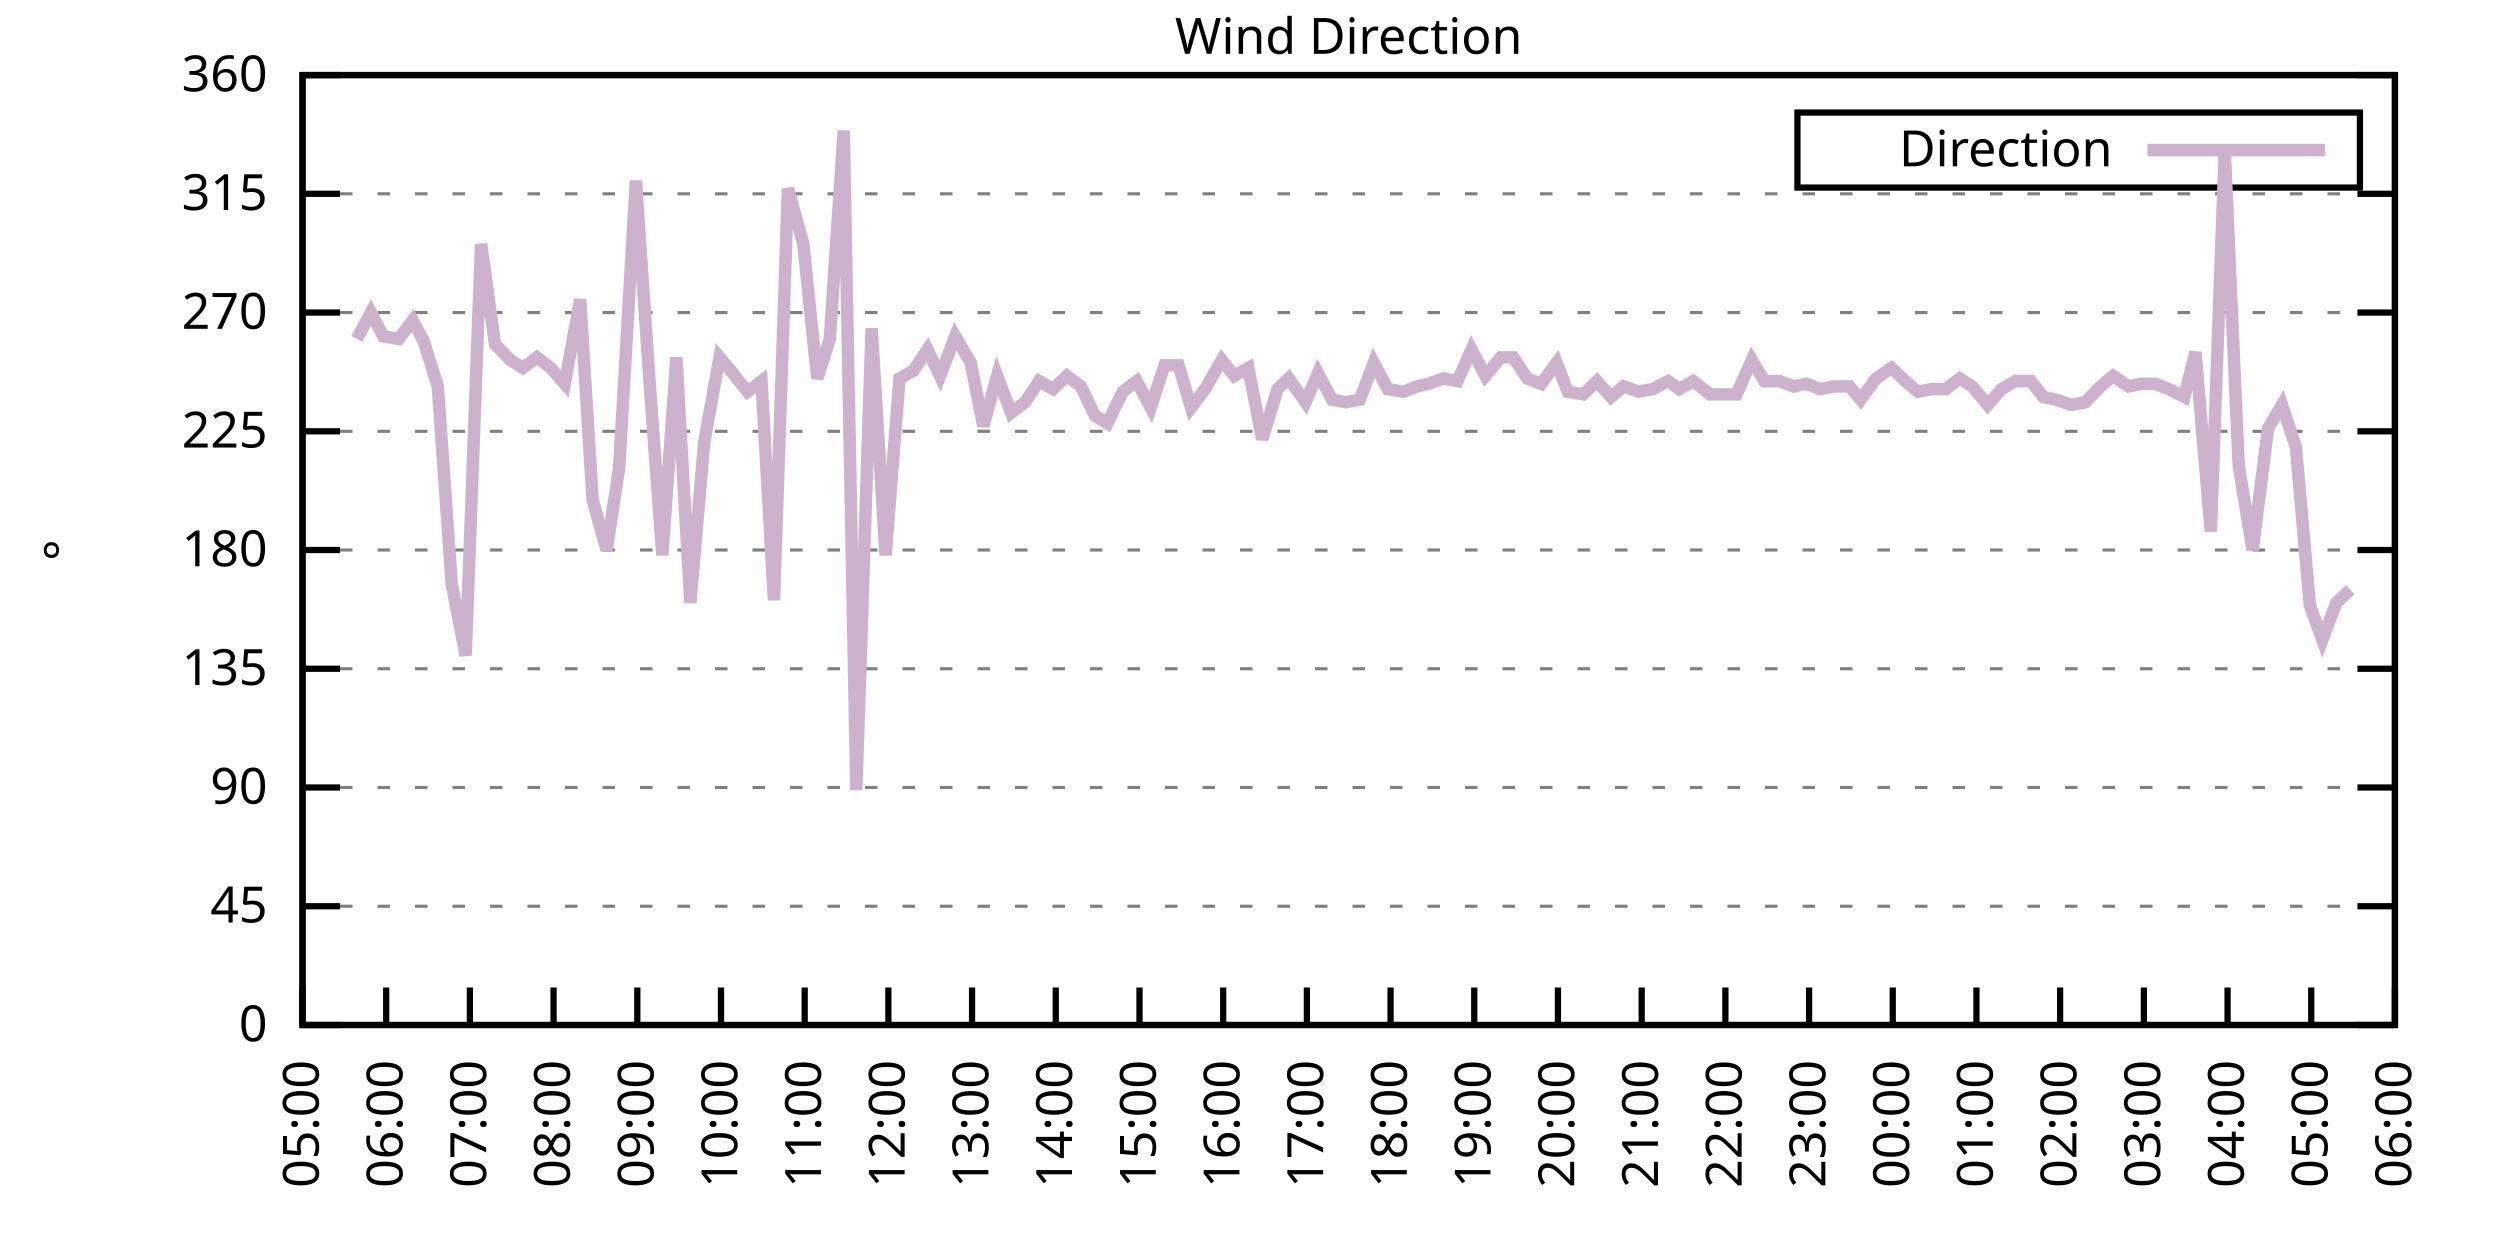
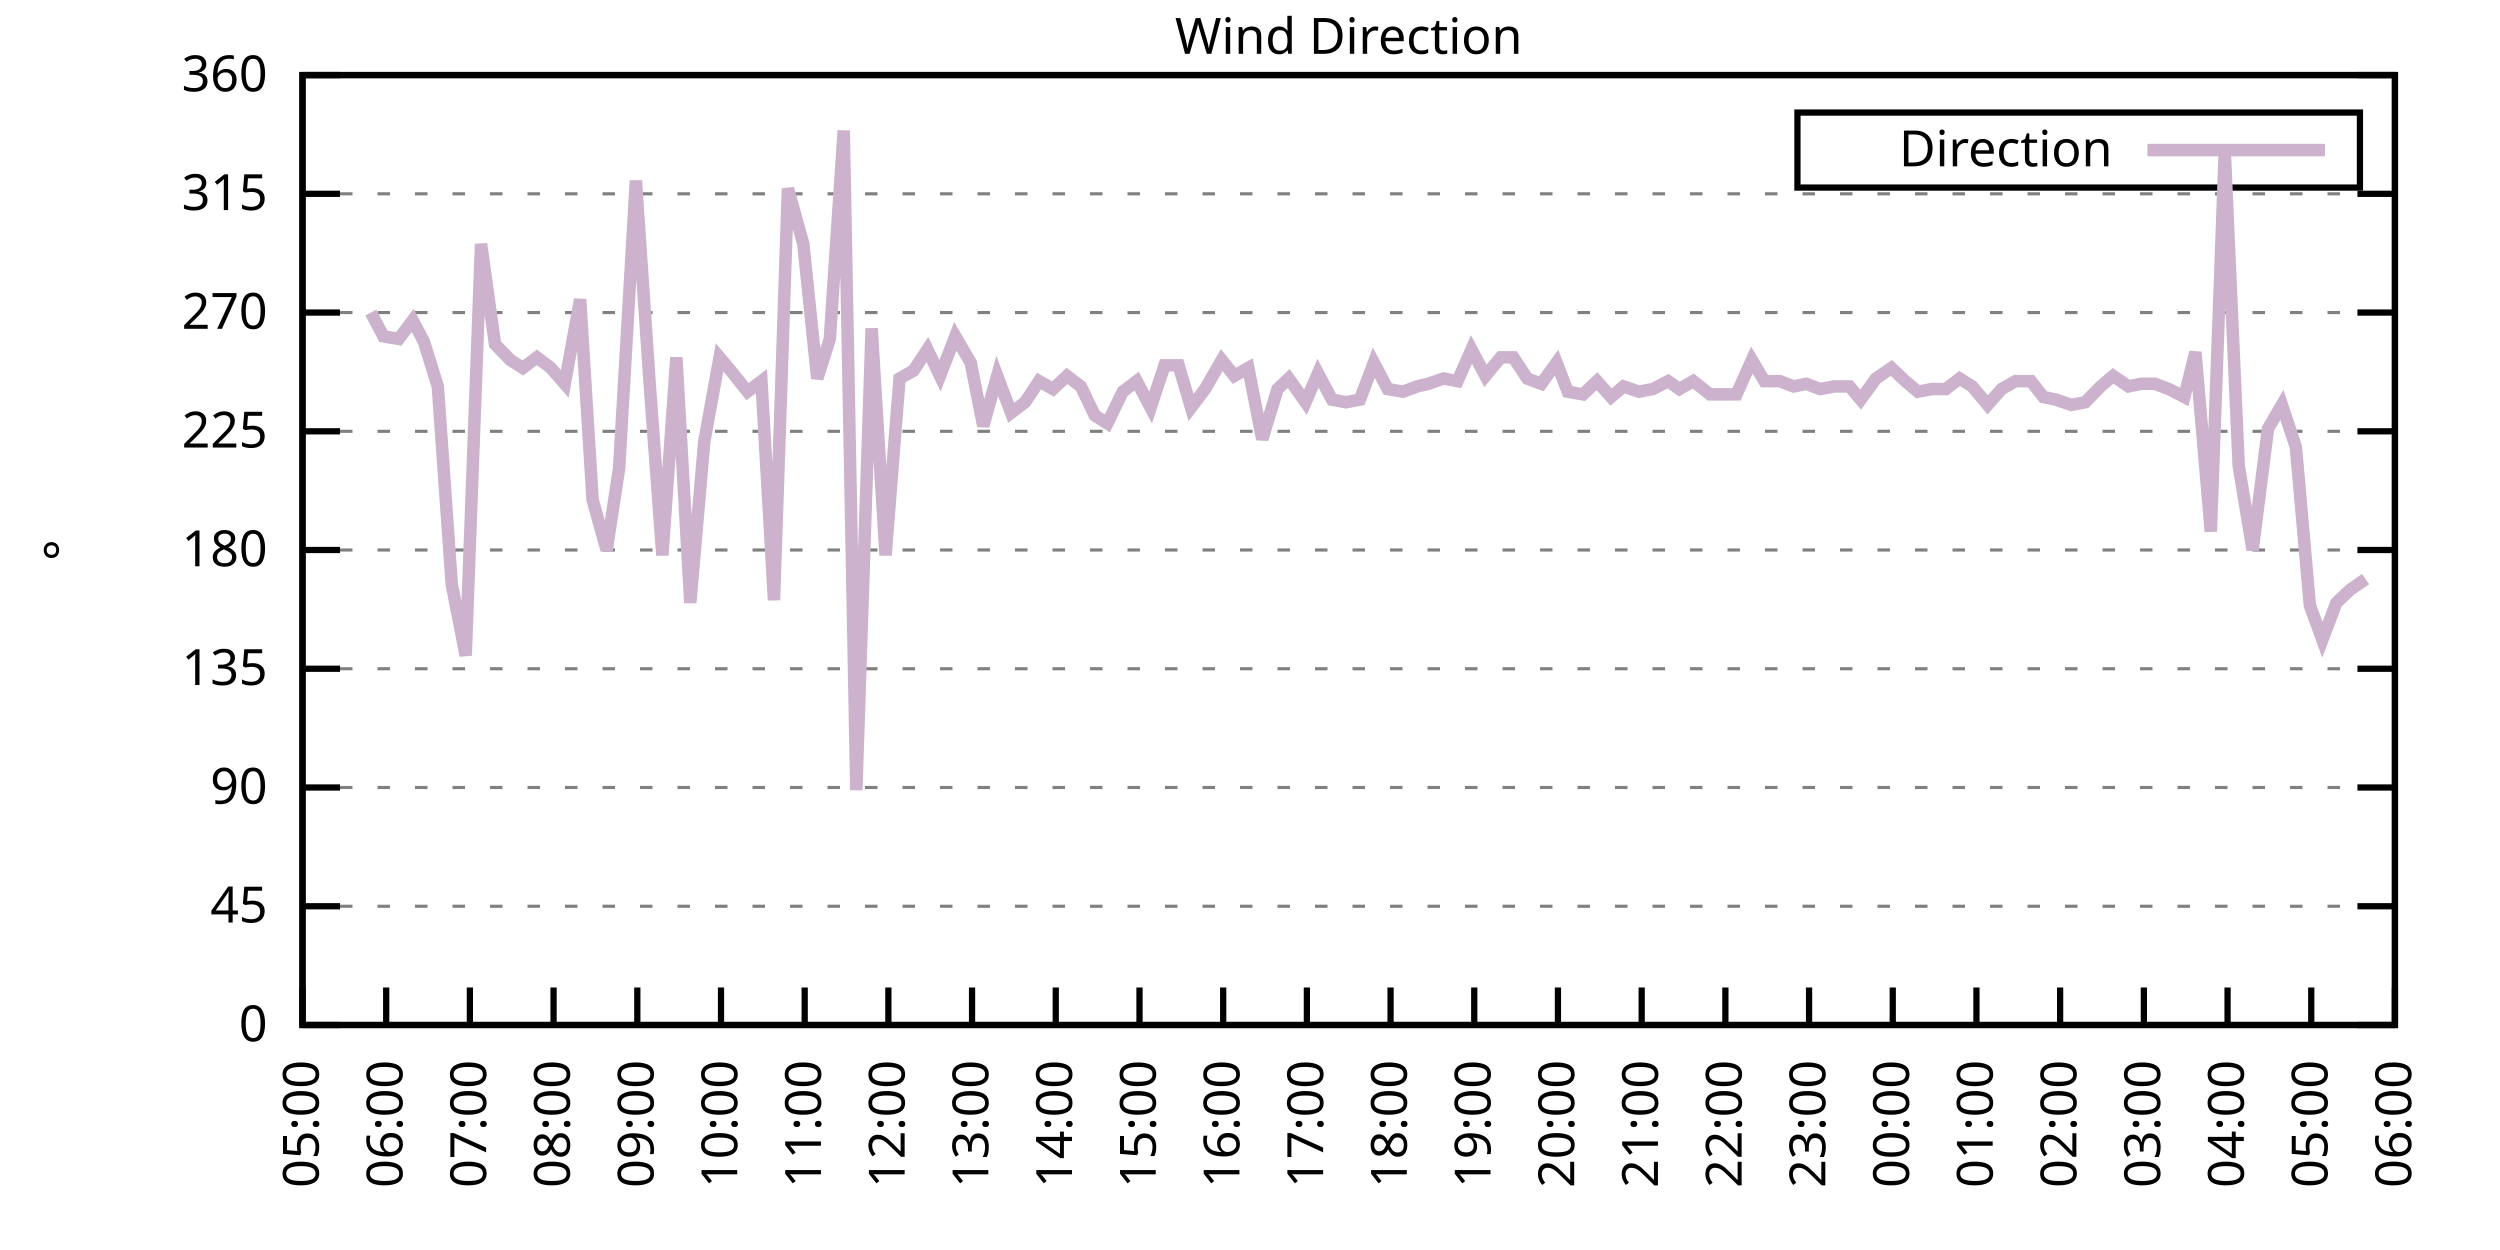
<svg xmlns="http://www.w3.org/2000/svg" xmlns:xlink="http://www.w3.org/1999/xlink" width="400" height="200" viewBox="0 0 400 200">
  <g id="gnuplot_canvas">
    <rect x="0" y="0" width="400" height="200" fill="none" />
    <defs>
      <circle id="gpDot" r="0.5" stroke-width="0.5" stroke="currentColor" />
      <path id="gpPt0" stroke-width="0.333" stroke="currentColor" d="M-1,0 h2 M0,-1 v2" />
      <path id="gpPt1" stroke-width="0.333" stroke="currentColor" d="M-1,-1 L1,1 M1,-1 L-1,1" />
      <path id="gpPt2" stroke-width="0.333" stroke="currentColor" d="M-1,0 L1,0 M0,-1 L0,1 M-1,-1 L1,1 M-1,1 L1,-1" />
      <rect id="gpPt3" stroke-width="0.333" stroke="currentColor" x="-1" y="-1" width="2" height="2" />
      <rect id="gpPt4" stroke-width="0.333" stroke="currentColor" fill="currentColor" x="-1" y="-1" width="2" height="2" />
      <circle id="gpPt5" stroke-width="0.333" stroke="currentColor" cx="0" cy="0" r="1" />
      <use xlink:href="#gpPt5" id="gpPt6" fill="currentColor" stroke="none" />
      <path id="gpPt7" stroke-width="0.333" stroke="currentColor" d="M0,-1.33 L-1.33,0.67 L1.33,0.67 z" />
      <use xlink:href="#gpPt7" id="gpPt8" fill="currentColor" stroke="none" />
      <use xlink:href="#gpPt7" id="gpPt9" stroke="currentColor" transform="rotate(180)" />
      <use xlink:href="#gpPt9" id="gpPt10" fill="currentColor" stroke="none" />
      <use xlink:href="#gpPt3" id="gpPt11" stroke="currentColor" transform="rotate(45)" />
      <use xlink:href="#gpPt11" id="gpPt12" fill="currentColor" stroke="none" />
      <path id="gpPt13" stroke-width="0.333" stroke="currentColor" d="M0,1.330 L1.265,0.411 L0.782,-1.067 L-0.782,-1.076 L-1.265,0.411 z" />
      <use xlink:href="#gpPt13" id="gpPt14" fill="currentColor" stroke="none" />
      <filter id="textbox" filterUnits="objectBoundingBox" x="0" y="0" height="1" width="1">
        <feFlood flood-color="white" flood-opacity="1" result="bgnd" />
        <feComposite in="SourceGraphic" in2="bgnd" operator="atop" />
      </filter>
      <filter id="greybox" filterUnits="objectBoundingBox" x="0" y="0" height="1" width="1">
        <feFlood flood-color="lightgrey" flood-opacity="1" result="grey" />
        <feComposite in="SourceGraphic" in2="grey" operator="atop" />
      </filter>
    </defs>
    <g fill="none" color="white" stroke="currentColor" stroke-width="1.00" stroke-linecap="butt" stroke-linejoin="miter">
</g>
    <g fill="none" color="black" stroke="currentColor" stroke-width="1.00" stroke-linecap="butt" stroke-linejoin="miter">
      <g stroke="none" shape-rendering="crispEdges">
        <polygon fill="rgb(255, 255, 255)" points="48.40,164.00 383.18,164.00 383.18,12.02 48.40,12.02 " />
      </g>
    </g>
    <g fill="none" color="black" stroke="currentColor" stroke-width="1.00" stroke-linecap="butt" stroke-linejoin="miter">
</g>
    <g fill="none" color="black" stroke="black" stroke-width="0.50" stroke-linecap="butt" stroke-linejoin="miter">
</g>
    <g fill="none" color="gray" stroke="currentColor" stroke-width="0.50" stroke-linecap="butt" stroke-linejoin="miter">
      <path stroke="gray" stroke-dasharray="2,4" class="gridline" d="M48.40,164.00 L383.19,164.00  " />
    </g>
    <g fill="none" color="gray" stroke="gray" stroke-width="1.00" stroke-linecap="butt" stroke-linejoin="miter">
</g>
    <g fill="none" color="black" stroke="currentColor" stroke-width="1.00" stroke-linecap="butt" stroke-linejoin="miter">
      <path stroke="black" d="M48.40,164.00 L54.40,164.00 M383.19,164.00 L377.19,164.00  " />
      <g transform="translate(42.80,166.60)" stroke="none" fill="black" font-family="Sans" font-size="8.00" text-anchor="end">
        <text>
          <tspan font-family="Sans"> 0</tspan>
        </text>
      </g>
    </g>
    <g fill="none" color="black" stroke="currentColor" stroke-width="1.00" stroke-linecap="butt" stroke-linejoin="miter">
</g>
    <g fill="none" color="black" stroke="black" stroke-width="0.50" stroke-linecap="butt" stroke-linejoin="miter">
</g>
    <g fill="none" color="gray" stroke="currentColor" stroke-width="0.50" stroke-linecap="butt" stroke-linejoin="miter">
      <path stroke="gray" stroke-dasharray="2,4" class="gridline" d="M48.40,145.00 L383.19,145.00  " />
    </g>
    <g fill="none" color="gray" stroke="gray" stroke-width="1.00" stroke-linecap="butt" stroke-linejoin="miter">
</g>
    <g fill="none" color="black" stroke="currentColor" stroke-width="1.00" stroke-linecap="butt" stroke-linejoin="miter">
      <path stroke="black" d="M48.40,145.00 L54.40,145.00 M383.19,145.00 L377.19,145.00  " />
      <g transform="translate(42.80,147.60)" stroke="none" fill="black" font-family="Sans" font-size="8.00" text-anchor="end">
        <text>
          <tspan font-family="Sans"> 45</tspan>
        </text>
      </g>
    </g>
    <g fill="none" color="black" stroke="currentColor" stroke-width="1.00" stroke-linecap="butt" stroke-linejoin="miter">
</g>
    <g fill="none" color="black" stroke="black" stroke-width="0.50" stroke-linecap="butt" stroke-linejoin="miter">
</g>
    <g fill="none" color="gray" stroke="currentColor" stroke-width="0.50" stroke-linecap="butt" stroke-linejoin="miter">
      <path stroke="gray" stroke-dasharray="2,4" class="gridline" d="M48.40,126.00 L383.19,126.00  " />
    </g>
    <g fill="none" color="gray" stroke="gray" stroke-width="1.00" stroke-linecap="butt" stroke-linejoin="miter">
</g>
    <g fill="none" color="black" stroke="currentColor" stroke-width="1.00" stroke-linecap="butt" stroke-linejoin="miter">
      <path stroke="black" d="M48.40,126.00 L54.40,126.00 M383.19,126.00 L377.19,126.00  " />
      <g transform="translate(42.80,128.60)" stroke="none" fill="black" font-family="Sans" font-size="8.00" text-anchor="end">
        <text>
          <tspan font-family="Sans"> 90</tspan>
        </text>
      </g>
    </g>
    <g fill="none" color="black" stroke="currentColor" stroke-width="1.00" stroke-linecap="butt" stroke-linejoin="miter">
</g>
    <g fill="none" color="black" stroke="black" stroke-width="0.50" stroke-linecap="butt" stroke-linejoin="miter">
</g>
    <g fill="none" color="gray" stroke="currentColor" stroke-width="0.50" stroke-linecap="butt" stroke-linejoin="miter">
      <path stroke="gray" stroke-dasharray="2,4" class="gridline" d="M48.40,107.00 L383.19,107.00  " />
    </g>
    <g fill="none" color="gray" stroke="gray" stroke-width="1.00" stroke-linecap="butt" stroke-linejoin="miter">
</g>
    <g fill="none" color="black" stroke="currentColor" stroke-width="1.00" stroke-linecap="butt" stroke-linejoin="miter">
      <path stroke="black" d="M48.40,107.00 L54.40,107.00 M383.19,107.00 L377.19,107.00  " />
      <g transform="translate(42.80,109.60)" stroke="none" fill="black" font-family="Sans" font-size="8.00" text-anchor="end">
        <text>
          <tspan font-family="Sans"> 135</tspan>
        </text>
      </g>
    </g>
    <g fill="none" color="black" stroke="currentColor" stroke-width="1.00" stroke-linecap="butt" stroke-linejoin="miter">
</g>
    <g fill="none" color="black" stroke="black" stroke-width="0.50" stroke-linecap="butt" stroke-linejoin="miter">
</g>
    <g fill="none" color="gray" stroke="currentColor" stroke-width="0.50" stroke-linecap="butt" stroke-linejoin="miter">
      <path stroke="gray" stroke-dasharray="2,4" class="gridline" d="M48.40,88.00 L383.19,88.00  " />
    </g>
    <g fill="none" color="gray" stroke="gray" stroke-width="1.00" stroke-linecap="butt" stroke-linejoin="miter">
</g>
    <g fill="none" color="black" stroke="currentColor" stroke-width="1.00" stroke-linecap="butt" stroke-linejoin="miter">
      <path stroke="black" d="M48.40,88.00 L54.40,88.00 M383.19,88.00 L377.19,88.00  " />
      <g transform="translate(42.80,90.60)" stroke="none" fill="black" font-family="Sans" font-size="8.00" text-anchor="end">
        <text>
          <tspan font-family="Sans"> 180</tspan>
        </text>
      </g>
    </g>
    <g fill="none" color="black" stroke="currentColor" stroke-width="1.00" stroke-linecap="butt" stroke-linejoin="miter">
</g>
    <g fill="none" color="black" stroke="black" stroke-width="0.50" stroke-linecap="butt" stroke-linejoin="miter">
</g>
    <g fill="none" color="gray" stroke="currentColor" stroke-width="0.50" stroke-linecap="butt" stroke-linejoin="miter">
      <path stroke="gray" stroke-dasharray="2,4" class="gridline" d="M48.40,69.01 L383.19,69.01  " />
    </g>
    <g fill="none" color="gray" stroke="gray" stroke-width="1.00" stroke-linecap="butt" stroke-linejoin="miter">
</g>
    <g fill="none" color="black" stroke="currentColor" stroke-width="1.00" stroke-linecap="butt" stroke-linejoin="miter">
      <path stroke="black" d="M48.40,69.01 L54.40,69.01 M383.19,69.01 L377.19,69.01  " />
      <g transform="translate(42.80,71.61)" stroke="none" fill="black" font-family="Sans" font-size="8.00" text-anchor="end">
        <text>
          <tspan font-family="Sans"> 225</tspan>
        </text>
      </g>
    </g>
    <g fill="none" color="black" stroke="currentColor" stroke-width="1.00" stroke-linecap="butt" stroke-linejoin="miter">
</g>
    <g fill="none" color="black" stroke="black" stroke-width="0.50" stroke-linecap="butt" stroke-linejoin="miter">
</g>
    <g fill="none" color="gray" stroke="currentColor" stroke-width="0.50" stroke-linecap="butt" stroke-linejoin="miter">
      <path stroke="gray" stroke-dasharray="2,4" class="gridline" d="M48.40,50.01 L383.19,50.01  " />
    </g>
    <g fill="none" color="gray" stroke="gray" stroke-width="1.00" stroke-linecap="butt" stroke-linejoin="miter">
</g>
    <g fill="none" color="black" stroke="currentColor" stroke-width="1.00" stroke-linecap="butt" stroke-linejoin="miter">
      <path stroke="black" d="M48.40,50.01 L54.40,50.01 M383.19,50.01 L377.19,50.01  " />
      <g transform="translate(42.80,52.61)" stroke="none" fill="black" font-family="Sans" font-size="8.00" text-anchor="end">
        <text>
          <tspan font-family="Sans"> 270</tspan>
        </text>
      </g>
    </g>
    <g fill="none" color="black" stroke="currentColor" stroke-width="1.00" stroke-linecap="butt" stroke-linejoin="miter">
</g>
    <g fill="none" color="black" stroke="black" stroke-width="0.50" stroke-linecap="butt" stroke-linejoin="miter">
</g>
    <g fill="none" color="gray" stroke="currentColor" stroke-width="0.50" stroke-linecap="butt" stroke-linejoin="miter">
      <path stroke="gray" stroke-dasharray="2,4" class="gridline" d="M48.40,31.01 L383.19,31.01  " />
    </g>
    <g fill="none" color="gray" stroke="gray" stroke-width="1.00" stroke-linecap="butt" stroke-linejoin="miter">
</g>
    <g fill="none" color="black" stroke="currentColor" stroke-width="1.00" stroke-linecap="butt" stroke-linejoin="miter">
      <path stroke="black" d="M48.40,31.01 L54.40,31.01 M383.19,31.01 L377.19,31.01  " />
      <g transform="translate(42.80,33.61)" stroke="none" fill="black" font-family="Sans" font-size="8.00" text-anchor="end">
        <text>
          <tspan font-family="Sans"> 315</tspan>
        </text>
      </g>
    </g>
    <g fill="none" color="black" stroke="currentColor" stroke-width="1.00" stroke-linecap="butt" stroke-linejoin="miter">
</g>
    <g fill="none" color="black" stroke="black" stroke-width="0.50" stroke-linecap="butt" stroke-linejoin="miter">
</g>
    <g fill="none" color="gray" stroke="currentColor" stroke-width="0.50" stroke-linecap="butt" stroke-linejoin="miter">
      <path stroke="gray" stroke-dasharray="2,4" class="gridline" d="M48.40,12.01 L383.19,12.01  " />
    </g>
    <g fill="none" color="gray" stroke="gray" stroke-width="1.00" stroke-linecap="butt" stroke-linejoin="miter">
</g>
    <g fill="none" color="black" stroke="currentColor" stroke-width="1.00" stroke-linecap="butt" stroke-linejoin="miter">
      <path stroke="black" d="M48.40,12.01 L54.40,12.01 M383.19,12.01 L377.19,12.01  " />
      <g transform="translate(42.80,14.61)" stroke="none" fill="black" font-family="Sans" font-size="8.00" text-anchor="end">
        <text>
          <tspan font-family="Sans"> 360</tspan>
        </text>
      </g>
    </g>
    <g fill="none" color="black" stroke="currentColor" stroke-width="1.00" stroke-linecap="butt" stroke-linejoin="miter">
      <path stroke="black" d="M48.40,164.00 L48.40,158.00  " />
      <g transform="translate(51.00,169.60) rotate(270.00)" stroke="none" fill="black" font-family="Sans" font-size="8.00" text-anchor="end">
        <text>
          <tspan font-family="Sans">05:00</tspan>
        </text>
      </g>
    </g>
    <g fill="none" color="black" stroke="currentColor" stroke-width="1.00" stroke-linecap="butt" stroke-linejoin="miter">
      <path stroke="black" d="M61.79,164.00 L61.79,158.00  " />
      <g transform="translate(64.39,169.60) rotate(270.00)" stroke="none" fill="black" font-family="Sans" font-size="8.00" text-anchor="end">
        <text>
          <tspan font-family="Sans">06:00</tspan>
        </text>
      </g>
    </g>
    <g fill="none" color="black" stroke="currentColor" stroke-width="1.00" stroke-linecap="butt" stroke-linejoin="miter">
      <path stroke="black" d="M75.18,164.00 L75.18,158.00  " />
      <g transform="translate(77.78,169.60) rotate(270.00)" stroke="none" fill="black" font-family="Sans" font-size="8.00" text-anchor="end">
        <text>
          <tspan font-family="Sans">07:00</tspan>
        </text>
      </g>
    </g>
    <g fill="none" color="black" stroke="currentColor" stroke-width="1.00" stroke-linecap="butt" stroke-linejoin="miter">
      <path stroke="black" d="M88.57,164.00 L88.57,158.00  " />
      <g transform="translate(91.17,169.60) rotate(270.00)" stroke="none" fill="black" font-family="Sans" font-size="8.00" text-anchor="end">
        <text>
          <tspan font-family="Sans">08:00</tspan>
        </text>
      </g>
    </g>
    <g fill="none" color="black" stroke="currentColor" stroke-width="1.00" stroke-linecap="butt" stroke-linejoin="miter">
      <path stroke="black" d="M101.97,164.00 L101.97,158.00  " />
      <g transform="translate(104.57,169.60) rotate(270.00)" stroke="none" fill="black" font-family="Sans" font-size="8.00" text-anchor="end">
        <text>
          <tspan font-family="Sans">09:00</tspan>
        </text>
      </g>
    </g>
    <g fill="none" color="black" stroke="currentColor" stroke-width="1.00" stroke-linecap="butt" stroke-linejoin="miter">
      <path stroke="black" d="M115.36,164.00 L115.36,158.00  " />
      <g transform="translate(117.96,169.60) rotate(270.00)" stroke="none" fill="black" font-family="Sans" font-size="8.00" text-anchor="end">
        <text>
          <tspan font-family="Sans">10:00</tspan>
        </text>
      </g>
    </g>
    <g fill="none" color="black" stroke="currentColor" stroke-width="1.00" stroke-linecap="butt" stroke-linejoin="miter">
      <path stroke="black" d="M128.75,164.00 L128.75,158.00  " />
      <g transform="translate(131.35,169.60) rotate(270.00)" stroke="none" fill="black" font-family="Sans" font-size="8.00" text-anchor="end">
        <text>
          <tspan font-family="Sans">11:00</tspan>
        </text>
      </g>
    </g>
    <g fill="none" color="black" stroke="currentColor" stroke-width="1.00" stroke-linecap="butt" stroke-linejoin="miter">
      <path stroke="black" d="M142.14,164.00 L142.14,158.00  " />
      <g transform="translate(144.74,169.60) rotate(270.00)" stroke="none" fill="black" font-family="Sans" font-size="8.00" text-anchor="end">
        <text>
          <tspan font-family="Sans">12:00</tspan>
        </text>
      </g>
    </g>
    <g fill="none" color="black" stroke="currentColor" stroke-width="1.00" stroke-linecap="butt" stroke-linejoin="miter">
      <path stroke="black" d="M155.53,164.00 L155.53,158.00  " />
      <g transform="translate(158.13,169.60) rotate(270.00)" stroke="none" fill="black" font-family="Sans" font-size="8.00" text-anchor="end">
        <text>
          <tspan font-family="Sans">13:00</tspan>
        </text>
      </g>
    </g>
    <g fill="none" color="black" stroke="currentColor" stroke-width="1.00" stroke-linecap="butt" stroke-linejoin="miter">
      <path stroke="black" d="M168.92,164.00 L168.92,158.00  " />
      <g transform="translate(171.52,169.60) rotate(270.00)" stroke="none" fill="black" font-family="Sans" font-size="8.00" text-anchor="end">
        <text>
          <tspan font-family="Sans">14:00</tspan>
        </text>
      </g>
    </g>
    <g fill="none" color="black" stroke="currentColor" stroke-width="1.00" stroke-linecap="butt" stroke-linejoin="miter">
      <path stroke="black" d="M182.32,164.00 L182.32,158.00  " />
      <g transform="translate(184.92,169.60) rotate(270.00)" stroke="none" fill="black" font-family="Sans" font-size="8.00" text-anchor="end">
        <text>
          <tspan font-family="Sans">15:00</tspan>
        </text>
      </g>
    </g>
    <g fill="none" color="black" stroke="currentColor" stroke-width="1.00" stroke-linecap="butt" stroke-linejoin="miter">
      <path stroke="black" d="M195.71,164.00 L195.71,158.00  " />
      <g transform="translate(198.31,169.60) rotate(270.00)" stroke="none" fill="black" font-family="Sans" font-size="8.00" text-anchor="end">
        <text>
          <tspan font-family="Sans">16:00</tspan>
        </text>
      </g>
    </g>
    <g fill="none" color="black" stroke="currentColor" stroke-width="1.00" stroke-linecap="butt" stroke-linejoin="miter">
      <path stroke="black" d="M209.10,164.00 L209.10,158.00  " />
      <g transform="translate(211.70,169.60) rotate(270.00)" stroke="none" fill="black" font-family="Sans" font-size="8.00" text-anchor="end">
        <text>
          <tspan font-family="Sans">17:00</tspan>
        </text>
      </g>
    </g>
    <g fill="none" color="black" stroke="currentColor" stroke-width="1.00" stroke-linecap="butt" stroke-linejoin="miter">
      <path stroke="black" d="M222.49,164.00 L222.49,158.00  " />
      <g transform="translate(225.09,169.60) rotate(270.00)" stroke="none" fill="black" font-family="Sans" font-size="8.00" text-anchor="end">
        <text>
          <tspan font-family="Sans">18:00</tspan>
        </text>
      </g>
    </g>
    <g fill="none" color="black" stroke="currentColor" stroke-width="1.00" stroke-linecap="butt" stroke-linejoin="miter">
      <path stroke="black" d="M235.88,164.00 L235.88,158.00  " />
      <g transform="translate(238.48,169.60) rotate(270.00)" stroke="none" fill="black" font-family="Sans" font-size="8.00" text-anchor="end">
        <text>
          <tspan font-family="Sans">19:00</tspan>
        </text>
      </g>
    </g>
    <g fill="none" color="black" stroke="currentColor" stroke-width="1.00" stroke-linecap="butt" stroke-linejoin="miter">
      <path stroke="black" d="M249.27,164.00 L249.27,158.00  " />
      <g transform="translate(251.87,169.60) rotate(270.00)" stroke="none" fill="black" font-family="Sans" font-size="8.00" text-anchor="end">
        <text>
          <tspan font-family="Sans">20:00</tspan>
        </text>
      </g>
    </g>
    <g fill="none" color="black" stroke="currentColor" stroke-width="1.00" stroke-linecap="butt" stroke-linejoin="miter">
      <path stroke="black" d="M262.67,164.00 L262.67,158.00  " />
      <g transform="translate(265.27,169.60) rotate(270.00)" stroke="none" fill="black" font-family="Sans" font-size="8.00" text-anchor="end">
        <text>
          <tspan font-family="Sans">21:00</tspan>
        </text>
      </g>
    </g>
    <g fill="none" color="black" stroke="currentColor" stroke-width="1.00" stroke-linecap="butt" stroke-linejoin="miter">
      <path stroke="black" d="M276.06,164.00 L276.06,158.00  " />
      <g transform="translate(278.66,169.60) rotate(270.00)" stroke="none" fill="black" font-family="Sans" font-size="8.00" text-anchor="end">
        <text>
          <tspan font-family="Sans">22:00</tspan>
        </text>
      </g>
    </g>
    <g fill="none" color="black" stroke="currentColor" stroke-width="1.00" stroke-linecap="butt" stroke-linejoin="miter">
      <path stroke="black" d="M289.45,164.00 L289.45,158.00  " />
      <g transform="translate(292.05,169.60) rotate(270.00)" stroke="none" fill="black" font-family="Sans" font-size="8.00" text-anchor="end">
        <text>
          <tspan font-family="Sans">23:00</tspan>
        </text>
      </g>
    </g>
    <g fill="none" color="black" stroke="currentColor" stroke-width="1.00" stroke-linecap="butt" stroke-linejoin="miter">
      <path stroke="black" d="M302.84,164.00 L302.84,158.00  " />
      <g transform="translate(305.44,169.60) rotate(270.00)" stroke="none" fill="black" font-family="Sans" font-size="8.00" text-anchor="end">
        <text>
          <tspan font-family="Sans">00:00</tspan>
        </text>
      </g>
    </g>
    <g fill="none" color="black" stroke="currentColor" stroke-width="1.00" stroke-linecap="butt" stroke-linejoin="miter">
      <path stroke="black" d="M316.23,164.00 L316.23,158.00  " />
      <g transform="translate(318.83,169.60) rotate(270.00)" stroke="none" fill="black" font-family="Sans" font-size="8.00" text-anchor="end">
        <text>
          <tspan font-family="Sans">01:00</tspan>
        </text>
      </g>
    </g>
    <g fill="none" color="black" stroke="currentColor" stroke-width="1.00" stroke-linecap="butt" stroke-linejoin="miter">
      <path stroke="black" d="M329.62,164.00 L329.62,158.00  " />
      <g transform="translate(332.22,169.60) rotate(270.00)" stroke="none" fill="black" font-family="Sans" font-size="8.00" text-anchor="end">
        <text>
          <tspan font-family="Sans">02:00</tspan>
        </text>
      </g>
    </g>
    <g fill="none" color="black" stroke="currentColor" stroke-width="1.00" stroke-linecap="butt" stroke-linejoin="miter">
      <path stroke="black" d="M343.02,164.00 L343.02,158.00  " />
      <g transform="translate(345.62,169.60) rotate(270.00)" stroke="none" fill="black" font-family="Sans" font-size="8.00" text-anchor="end">
        <text>
          <tspan font-family="Sans">03:00</tspan>
        </text>
      </g>
    </g>
    <g fill="none" color="black" stroke="currentColor" stroke-width="1.00" stroke-linecap="butt" stroke-linejoin="miter">
      <path stroke="black" d="M356.41,164.00 L356.41,158.00  " />
      <g transform="translate(359.01,169.60) rotate(270.00)" stroke="none" fill="black" font-family="Sans" font-size="8.00" text-anchor="end">
        <text>
          <tspan font-family="Sans">04:00</tspan>
        </text>
      </g>
    </g>
    <g fill="none" color="black" stroke="currentColor" stroke-width="1.00" stroke-linecap="butt" stroke-linejoin="miter">
      <path stroke="black" d="M369.80,164.00 L369.80,158.00  " />
      <g transform="translate(372.40,169.60) rotate(270.00)" stroke="none" fill="black" font-family="Sans" font-size="8.00" text-anchor="end">
        <text>
          <tspan font-family="Sans">05:00</tspan>
        </text>
      </g>
    </g>
    <g fill="none" color="black" stroke="currentColor" stroke-width="1.00" stroke-linecap="butt" stroke-linejoin="miter">
      <path stroke="black" d="M383.19,164.00 L383.19,158.00  " />
      <g transform="translate(385.79,169.60) rotate(270.00)" stroke="none" fill="black" font-family="Sans" font-size="8.00" text-anchor="end">
        <text>
          <tspan font-family="Sans">06:00</tspan>
        </text>
      </g>
    </g>
    <g fill="none" color="black" stroke="currentColor" stroke-width="1.00" stroke-linecap="butt" stroke-linejoin="miter">
</g>
    <g fill="none" color="black" stroke="currentColor" stroke-width="1.00" stroke-linecap="butt" stroke-linejoin="miter">
      <path stroke="black" d="M48.40,12.01 L48.40,164.00 L383.19,164.00 L383.19,12.01 L48.40,12.01 Z  " />
    </g>
    <g fill="none" color="black" stroke="currentColor" stroke-width="1.00" stroke-linecap="butt" stroke-linejoin="miter">
</g>
    <g fill="none" color="black" stroke="currentColor" stroke-width="1.00" stroke-linecap="butt" stroke-linejoin="miter">
      <path stroke="black" d="M287.59,30.01 L287.59,18.01 L377.59,18.01 L377.59,30.01 L287.59,30.01 Z  " />
    </g>
    <g id="Wind_direction_plot_1">
      <g fill="none" color="white" stroke="black" stroke-width="2.00" stroke-linecap="butt" stroke-linejoin="miter">
</g>
      <g fill="none" color="black" stroke="currentColor" stroke-width="2.00" stroke-linecap="butt" stroke-linejoin="miter">
        <g transform="translate(337.99,26.61)" stroke="none" fill="black" font-family="Sans" font-size="8.00" text-anchor="end">
          <text>
            <tspan font-family="Sans">Direction</tspan>
          </text>
        </g>
      </g>
      <g fill="none" color="black" stroke="currentColor" stroke-width="2.00" stroke-linecap="butt" stroke-linejoin="miter">
-         <path stroke="rgb(204, 178, 204)" d="M343.59,24.01 L371.99,24.01 M57.10,54.23 L59.34,50.01 L61.35,53.81 L63.80,54.23 L66.03,51.27 L67.82,54.65   L70.05,61.83 L72.28,93.49 L74.51,104.89 L76.97,39.03 L79.20,55.07 L81.66,57.61 L83.66,58.87 L85.90,57.18   L88.13,58.87 L90.36,61.41 L92.82,47.90 L94.82,79.98 L97.06,88.00 L99.06,74.92 L101.74,28.90 L103.98,61.83   L105.98,88.85 L108.22,57.18 L110.45,96.45 L112.68,70.70 L115.13,57.18 L116.92,59.30 L119.60,62.67 L121.83,60.98   L123.84,96.03 L126.07,30.16 L128.53,39.03 L130.76,60.56 L132.77,54.23 L135.00,20.88 L137.01,126.42 L139.46,52.54   L141.69,88.85 L143.93,60.56 L146.16,59.30 L148.39,55.92 L150.40,60.14 L152.85,53.81 L155.31,58.03 L157.32,68.16   L159.55,60.14 L161.78,66.05 L164.01,64.36 L166.25,60.98 L168.48,62.25 L170.71,60.14 L172.94,61.83 L175.17,66.47   L177.18,67.74 L179.64,62.67 L181.87,60.98 L184.10,65.21 L186.33,58.45 L188.57,58.45 L190.57,65.21 L192.81,62.25   L195.48,57.61 L197.49,60.14 L199.73,58.87 L201.96,70.27 L204.41,62.25 L206.20,60.56 L208.88,64.36 L210.88,59.72   L213.12,63.94 L215.35,64.36 L217.58,63.94 L219.81,58.03 L222.04,62.25 L224.50,62.67 L226.73,61.83 L228.52,61.41   L230.97,60.56 L233.20,60.98 L235.44,55.92 L237.67,60.14 L240.12,57.18 L242.13,57.18 L244.36,60.56 L246.60,61.41   L249.05,58.03 L250.84,62.67 L253.29,63.10 L255.52,60.98 L257.76,63.52 L259.76,61.83 L262.22,62.67 L264.45,62.25   L266.91,60.98 L268.69,62.25 L270.92,60.98 L273.60,63.10 L275.61,63.10 L277.84,63.10 L280.30,57.61 L282.31,60.98   L284.76,60.98 L286.99,61.83 L289.00,61.41 L291.23,62.25 L293.47,61.83 L295.92,61.83 L297.71,63.94 L300.16,60.56   L302.62,58.87 L304.85,60.98 L306.86,62.67 L309.09,62.25 L311.32,62.25 L313.55,60.56 L315.56,61.83 L318.02,64.78   L320.25,62.25 L322.48,60.98 L324.94,60.98 L326.95,63.52 L328.95,63.94 L331.41,64.78 L333.64,64.36 L336.10,61.83   L338.10,60.14 L340.56,61.83 L342.57,61.41 L344.80,61.41 L347.03,62.25 L349.49,63.52 L351.27,56.34 L353.73,85.05   L355.96,24.25 L358.19,74.49 L360.42,88.00 L362.88,68.58 L365.11,64.78 L367.34,71.54 L369.58,96.87 L371.58,102.36   L373.82,96.45 L376.05,94.34  " />
+         <path stroke="rgb(204, 178, 204)" d="M343.59,24.01 L371.99,24.01 M59.34,50.01 L61.35,53.81 L63.80,54.23 L66.03,51.27 L67.82,54.65 L70.05,61.83   L72.28,93.49 L74.51,104.89 L76.97,39.03 L79.20,55.07 L81.66,57.61 L83.66,58.87 L85.90,57.18 L88.13,58.87   L90.36,61.41 L92.82,47.90 L94.82,79.98 L97.06,88.00 L99.06,74.92 L101.74,28.90 L103.98,61.83 L105.98,88.85   L108.22,57.18 L110.45,96.45 L112.68,70.70 L115.13,57.18 L116.92,59.30 L119.60,62.67 L121.83,60.98 L123.84,96.03   L126.07,30.16 L128.53,39.03 L130.76,60.56 L132.77,54.23 L135.00,20.88 L137.01,126.42 L139.46,52.54 L141.69,88.85   L143.93,60.56 L146.16,59.30 L148.39,55.92 L150.40,60.14 L152.85,53.81 L155.31,58.03 L157.32,68.16 L159.55,60.14   L161.78,66.05 L164.01,64.36 L166.25,60.98 L168.48,62.25 L170.71,60.14 L172.94,61.83 L175.17,66.47 L177.18,67.74   L179.64,62.67 L181.87,60.98 L184.10,65.21 L186.33,58.45 L188.57,58.45 L190.57,65.21 L192.81,62.25 L195.48,57.61   L197.49,60.14 L199.73,58.87 L201.96,70.27 L204.41,62.25 L206.20,60.56 L208.88,64.36 L210.88,59.72 L213.12,63.94   L215.35,64.36 L217.58,63.94 L219.81,58.03 L222.04,62.25 L224.50,62.67 L226.73,61.83 L228.52,61.41 L230.97,60.56   L233.20,60.98 L235.44,55.92 L237.67,60.14 L240.12,57.18 L242.13,57.18 L244.36,60.56 L246.60,61.41 L249.05,58.03   L250.84,62.67 L253.29,63.10 L255.52,60.98 L257.76,63.52 L259.76,61.83 L262.22,62.67 L264.45,62.25 L266.91,60.98   L268.69,62.25 L270.92,60.98 L273.60,63.10 L275.61,63.10 L277.84,63.10 L280.30,57.61 L282.31,60.98 L284.76,60.98   L286.99,61.83 L289.00,61.41 L291.23,62.25 L293.47,61.83 L295.92,61.83 L297.71,63.94 L300.16,60.56 L302.62,58.87   L304.85,60.98 L306.86,62.67 L309.09,62.25 L311.32,62.25 L313.55,60.56 L315.56,61.83 L318.02,64.78 L320.25,62.25   L322.48,60.98 L324.94,60.98 L326.95,63.52 L328.95,63.94 L331.41,64.78 L333.64,64.36 L336.10,61.83 L338.10,60.14   L340.56,61.83 L342.57,61.41 L344.80,61.41 L347.03,62.25 L349.49,63.52 L351.27,56.34 L353.73,85.05 L355.96,24.25   L358.19,74.49 L360.42,88.00 L362.88,68.58 L365.11,64.78 L367.34,71.54 L369.58,96.87 L371.58,102.36 L373.82,96.45   L376.05,94.34 L378.50,92.65  " />
      </g>
    </g>
    <g fill="none" color="black" stroke="currentColor" stroke-width="2.00" stroke-linecap="butt" stroke-linejoin="miter">
</g>
    <g fill="none" color="black" stroke="black" stroke-width="1.00" stroke-linecap="butt" stroke-linejoin="miter">
</g>
    <g fill="none" color="black" stroke="currentColor" stroke-width="1.00" stroke-linecap="butt" stroke-linejoin="miter">
      <path stroke="black" d="M48.40,12.01 L48.40,164.00 L383.19,164.00 L383.19,12.01 L48.40,12.01 Z  " />
      <g transform="translate(12.80,88.01) rotate(270.00)" stroke="none" fill="black" font-family="Sans" font-size="8.00" text-anchor="middle">
        <text>
          <tspan font-family="Sans">°</tspan>
        </text>
      </g>
    </g>
    <g fill="none" color="black" stroke="currentColor" stroke-width="1.00" stroke-linecap="butt" stroke-linejoin="miter">
</g>
    <g fill="none" color="black" stroke="currentColor" stroke-width="1.00" stroke-linecap="butt" stroke-linejoin="miter">
      <g transform="translate(215.79,8.61)" stroke="none" fill="black" font-family="Sans" font-size="8.00" text-anchor="middle">
        <text>
          <tspan font-family="Sans">Wind Direction</tspan>
        </text>
      </g>
    </g>
    <g fill="none" color="black" stroke="currentColor" stroke-width="1.00" stroke-linecap="butt" stroke-linejoin="miter">
</g>
  </g>
</svg>
